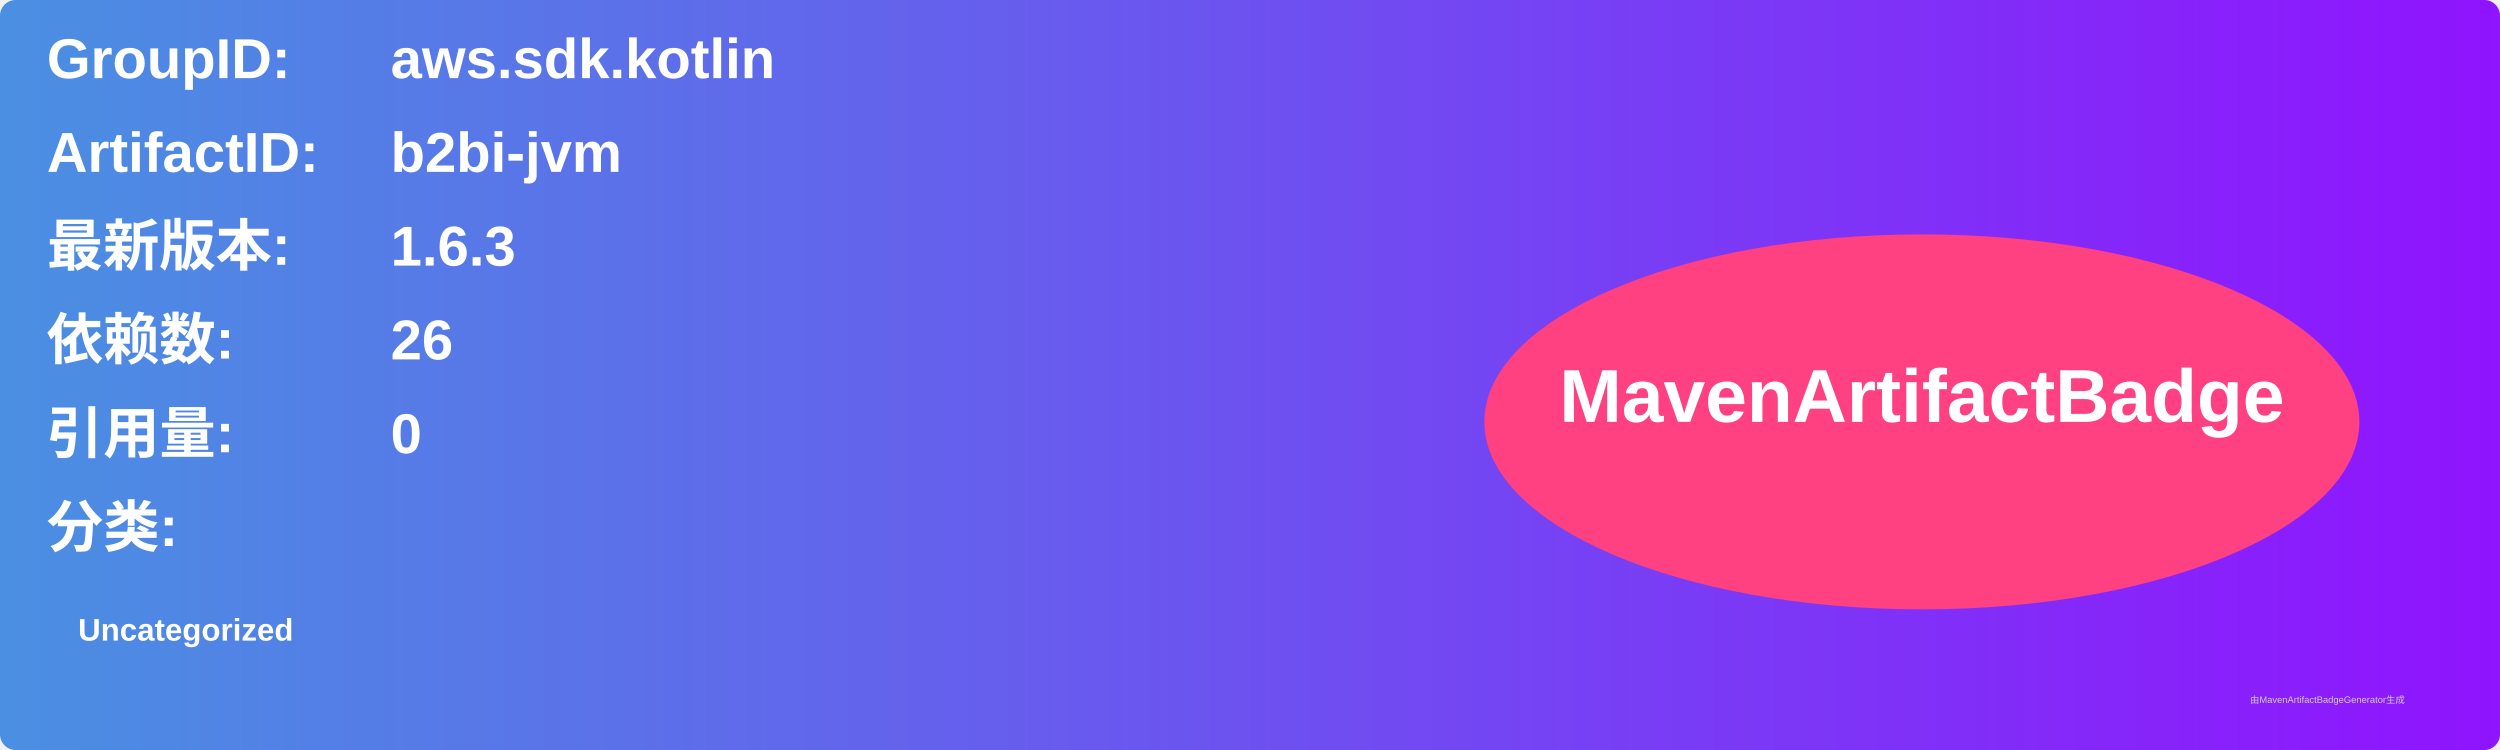
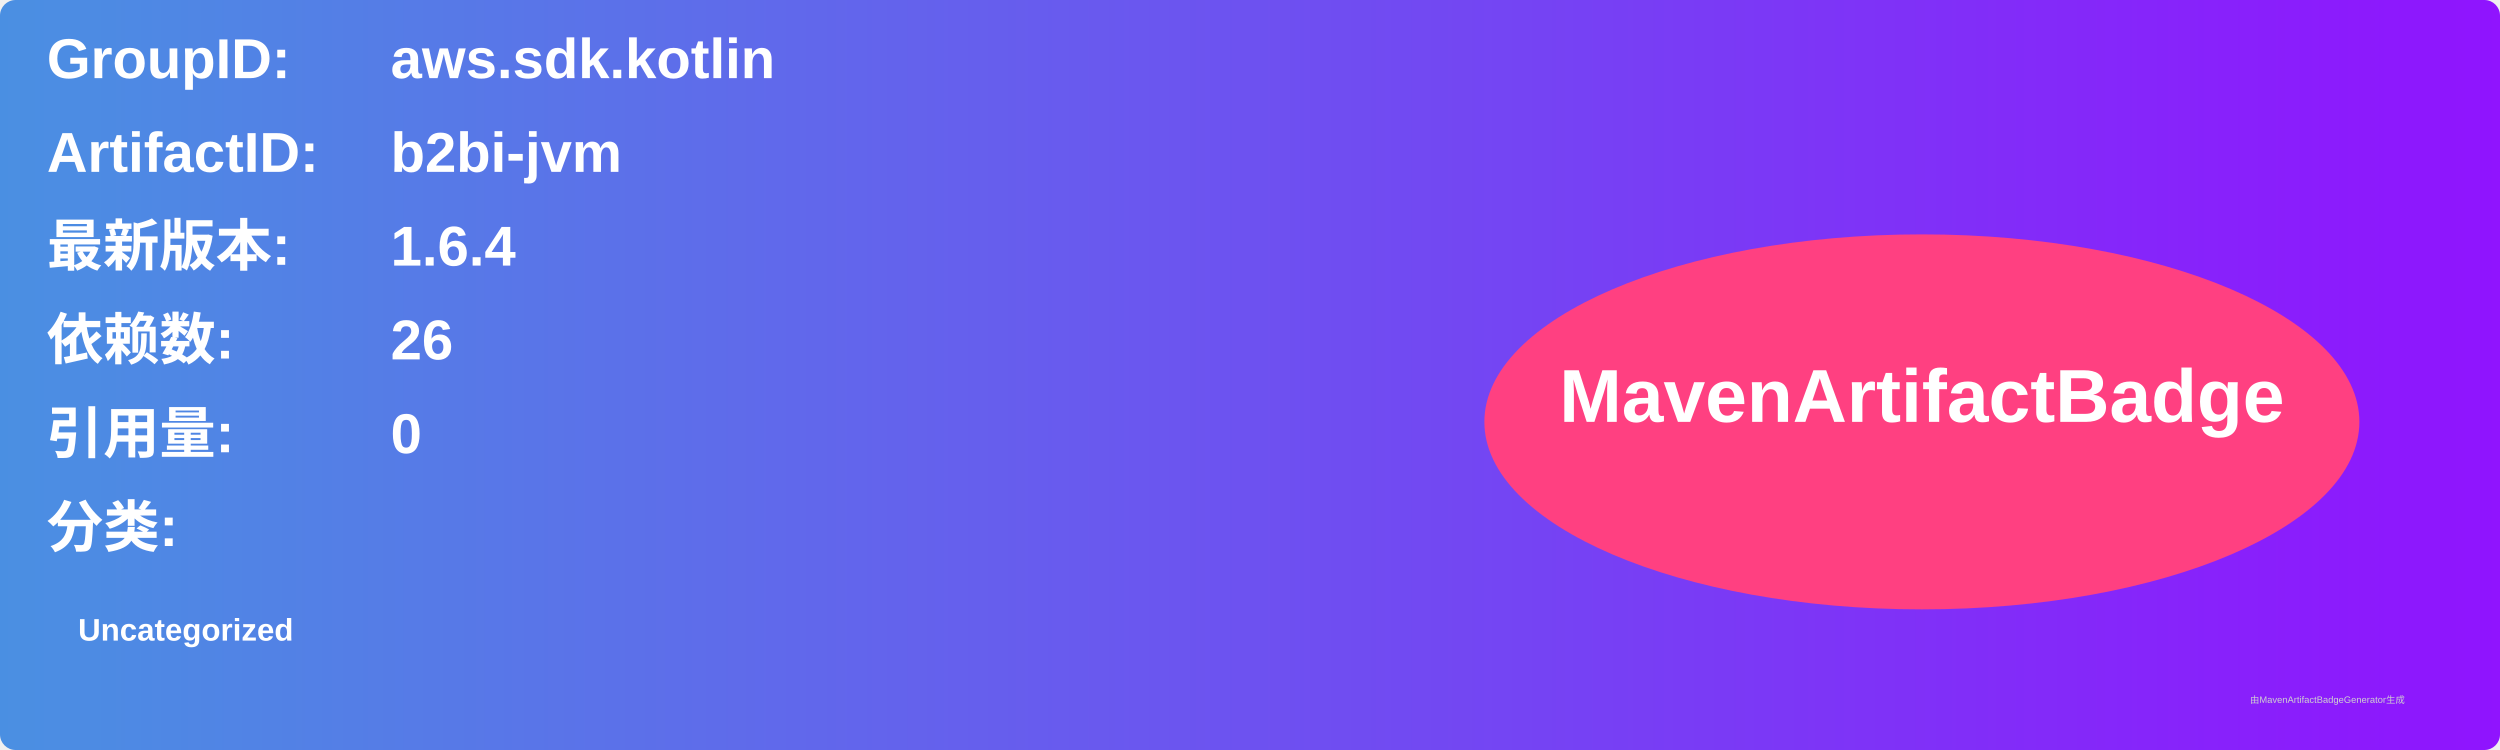
<svg xmlns="http://www.w3.org/2000/svg" width="800" height="240" viewBox="0 0 800 240">
  <linearGradient id="grad" x1="0%" y1="0%" x2="100%" y2="0%">
    <stop offset="0%" stop-color="#4a90e2" />
    <stop offset="100%" stop-color="#9013fe" />
  </linearGradient>
  <rect width="100%" height="100%" rx="5" ry="5" fill="url(#grad)" />
  <g transform="translate(15, 15)">
    <text x="0" y="10" font-family="Arial" font-size="18" fill="white" font-weight="bold" width="260">GroupID:</text>
    <text x="110" y="10" font-family="Arial" font-size="18" fill="white" font-weight="bold" width="460">aws.sdk.kotlin</text>
    <text x="0" y="40" font-family="Arial" font-size="18" fill="white" font-weight="bold" width="260">ArtifactID:</text>
    <text x="110" y="40" font-family="Arial" font-size="18" fill="white" font-weight="bold" width="460">b2bi-jvm</text>
    <text x="0" y="70" font-family="Arial" font-size="18" fill="white" font-weight="bold">最新版本:</text>
    <text x="110" y="70" font-family="Arial" font-size="18" fill="white" font-weight="bold">
-       <tspan font-weight="bold">1.6.3</tspan>
+       <tspan font-weight="bold">1.6.4</tspan>
    </text>
    <text x="0" y="100" font-family="Arial" font-size="18" fill="white" font-weight="bold">依赖数: </text>
    <text x="110" y="100" font-family="Arial" font-size="18" fill="white">
      <tspan font-weight="bold">26</tspan>
    </text>
    <text x="0" y="130" font-family="Arial" font-size="18" fill="white" font-weight="bold">引用量: </text>
    <text x="110" y="130" font-family="Arial" font-size="18" fill="white">
      <tspan font-weight="bold">0</tspan>
    </text>
    <text x="0" y="160" font-family="Arial" font-size="18" fill="white" font-weight="bold">分类:</text>
    <text x="10" y="190" font-family="Arial" font-size="10" fill="white">
      <tspan font-weight="bold">Uncategorized</tspan>
    </text>
    <ellipse cx="600" cy="120" rx="140" ry="60" fill="#ff4081" />
    <text x="600" y="120" text-anchor="middle" font-family="Arial" font-size="24" fill="white" font-weight="bold">MavenArtifactBadge</text>
  </g>
  <text x="720" y="225" font-family="Arial" font-size="3" fill="#d0d0d0">由MavenArtifactBadgeGenerator生成</text>
</svg>
